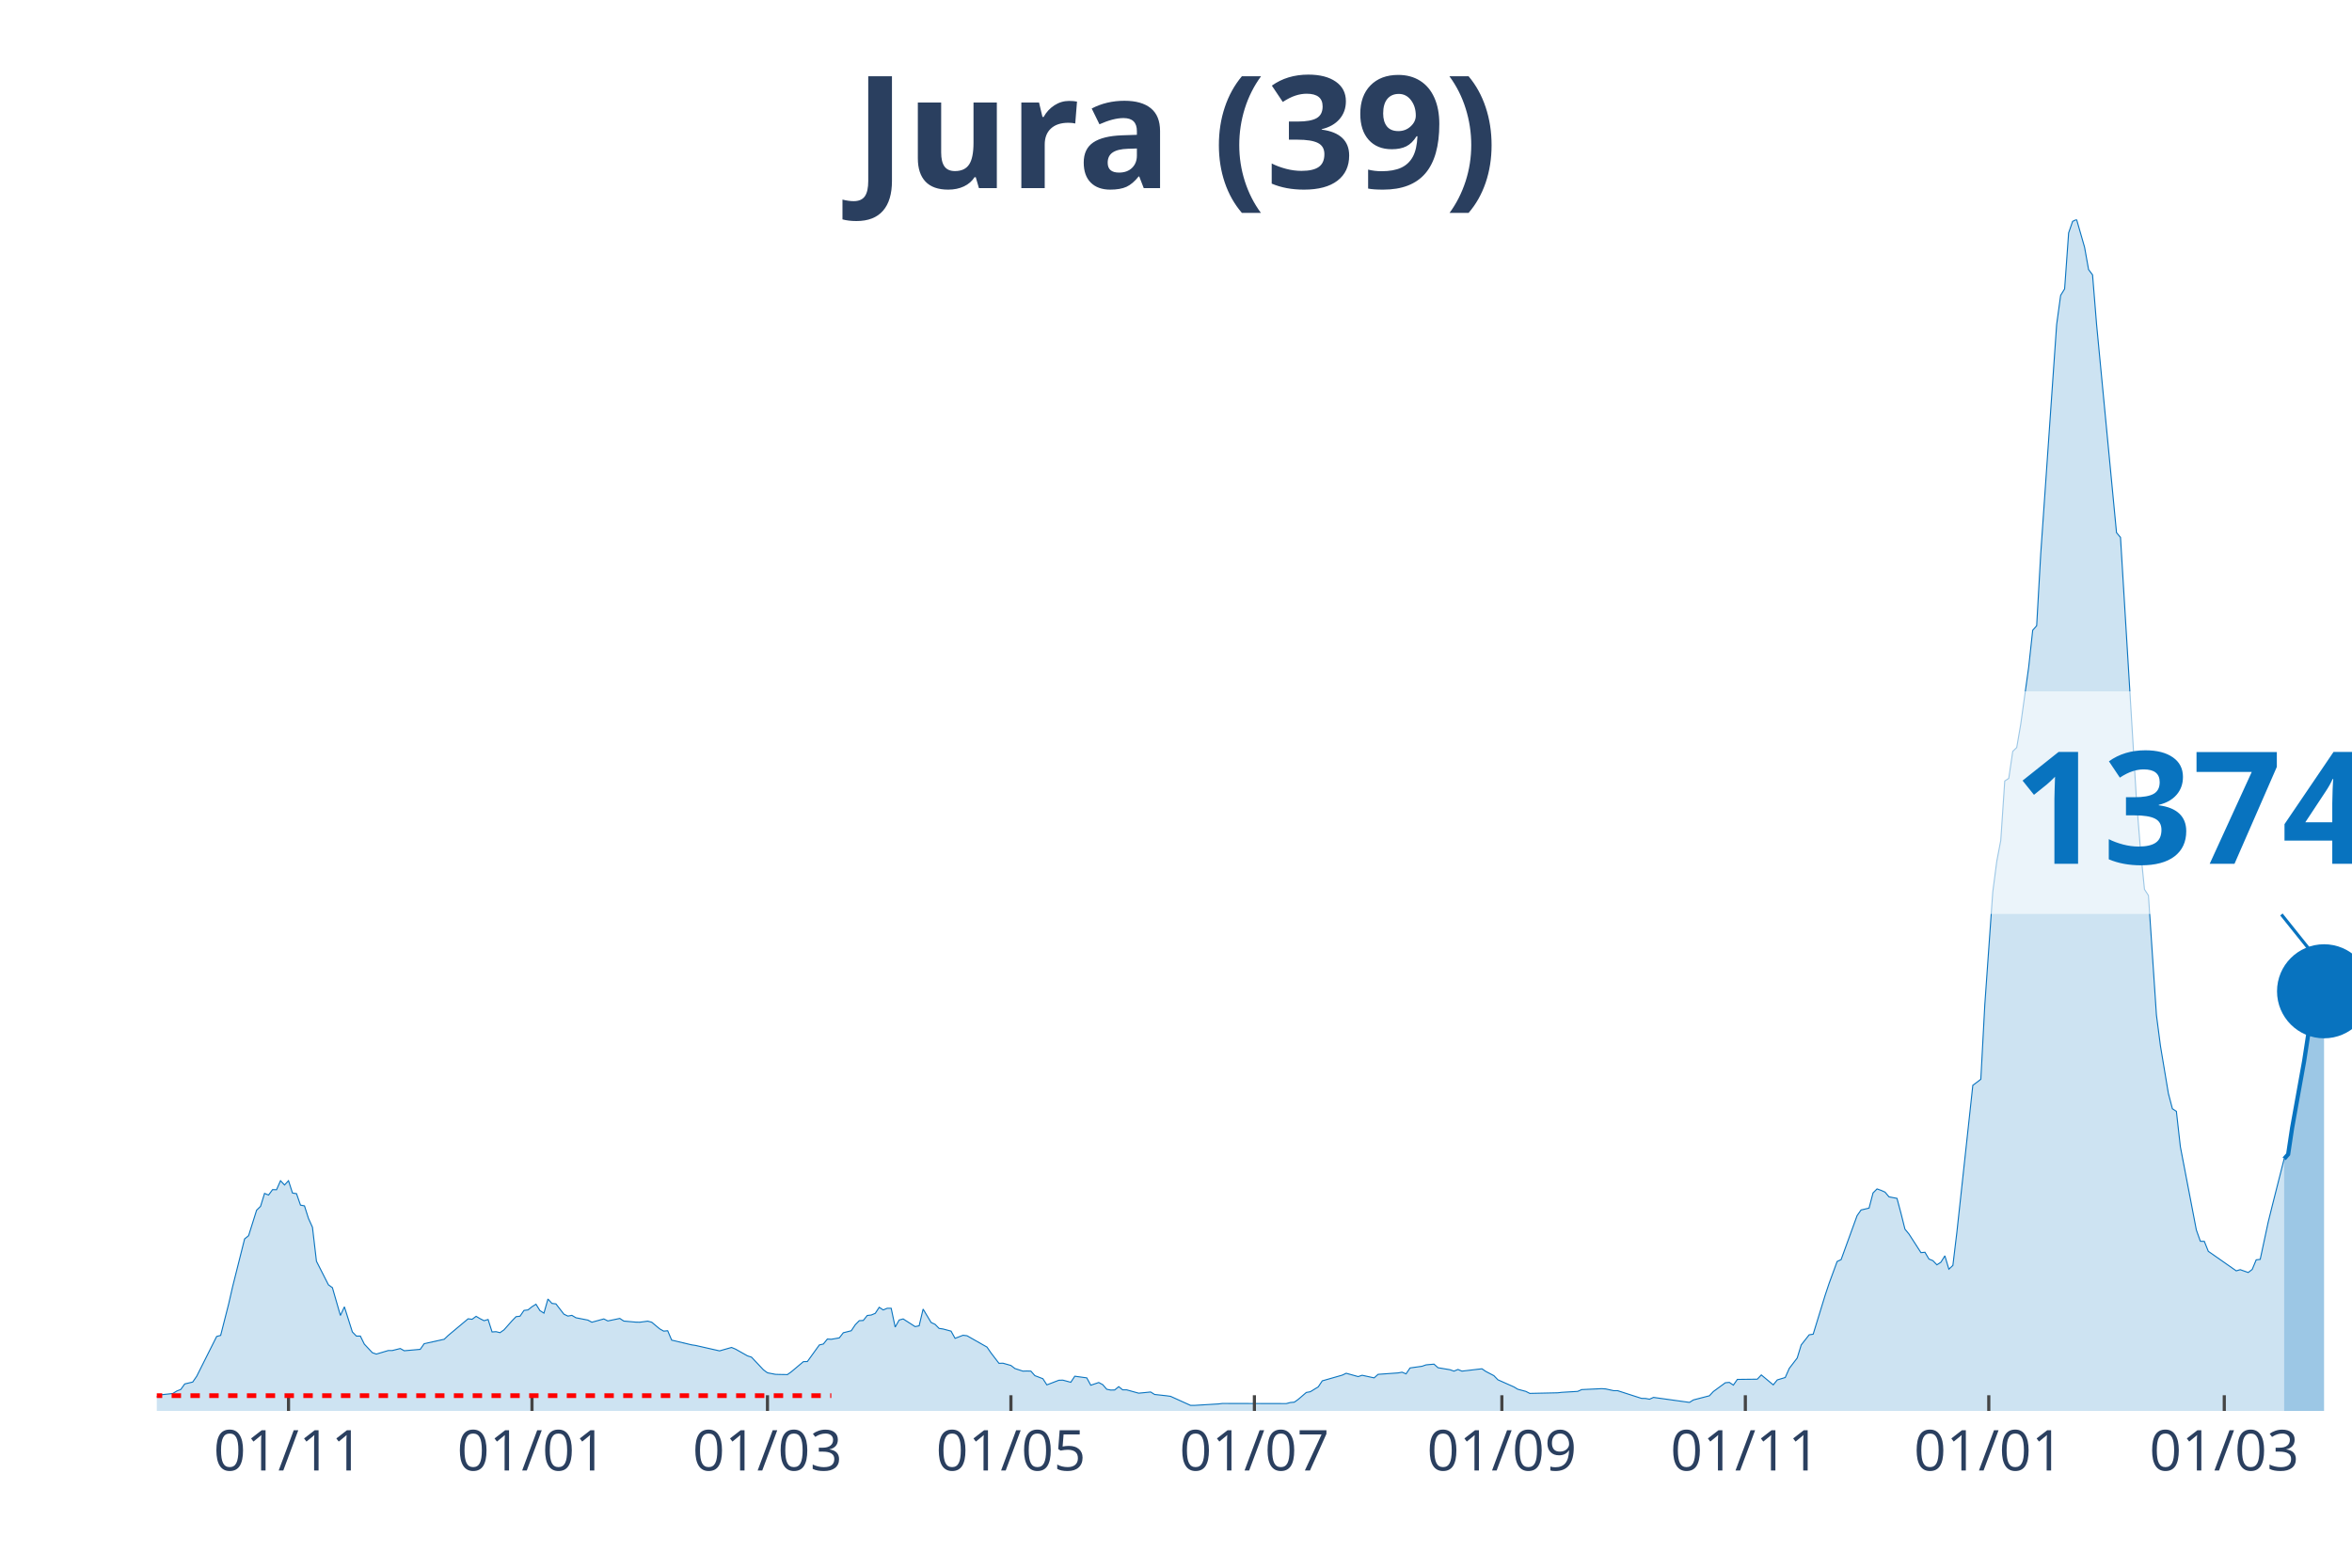
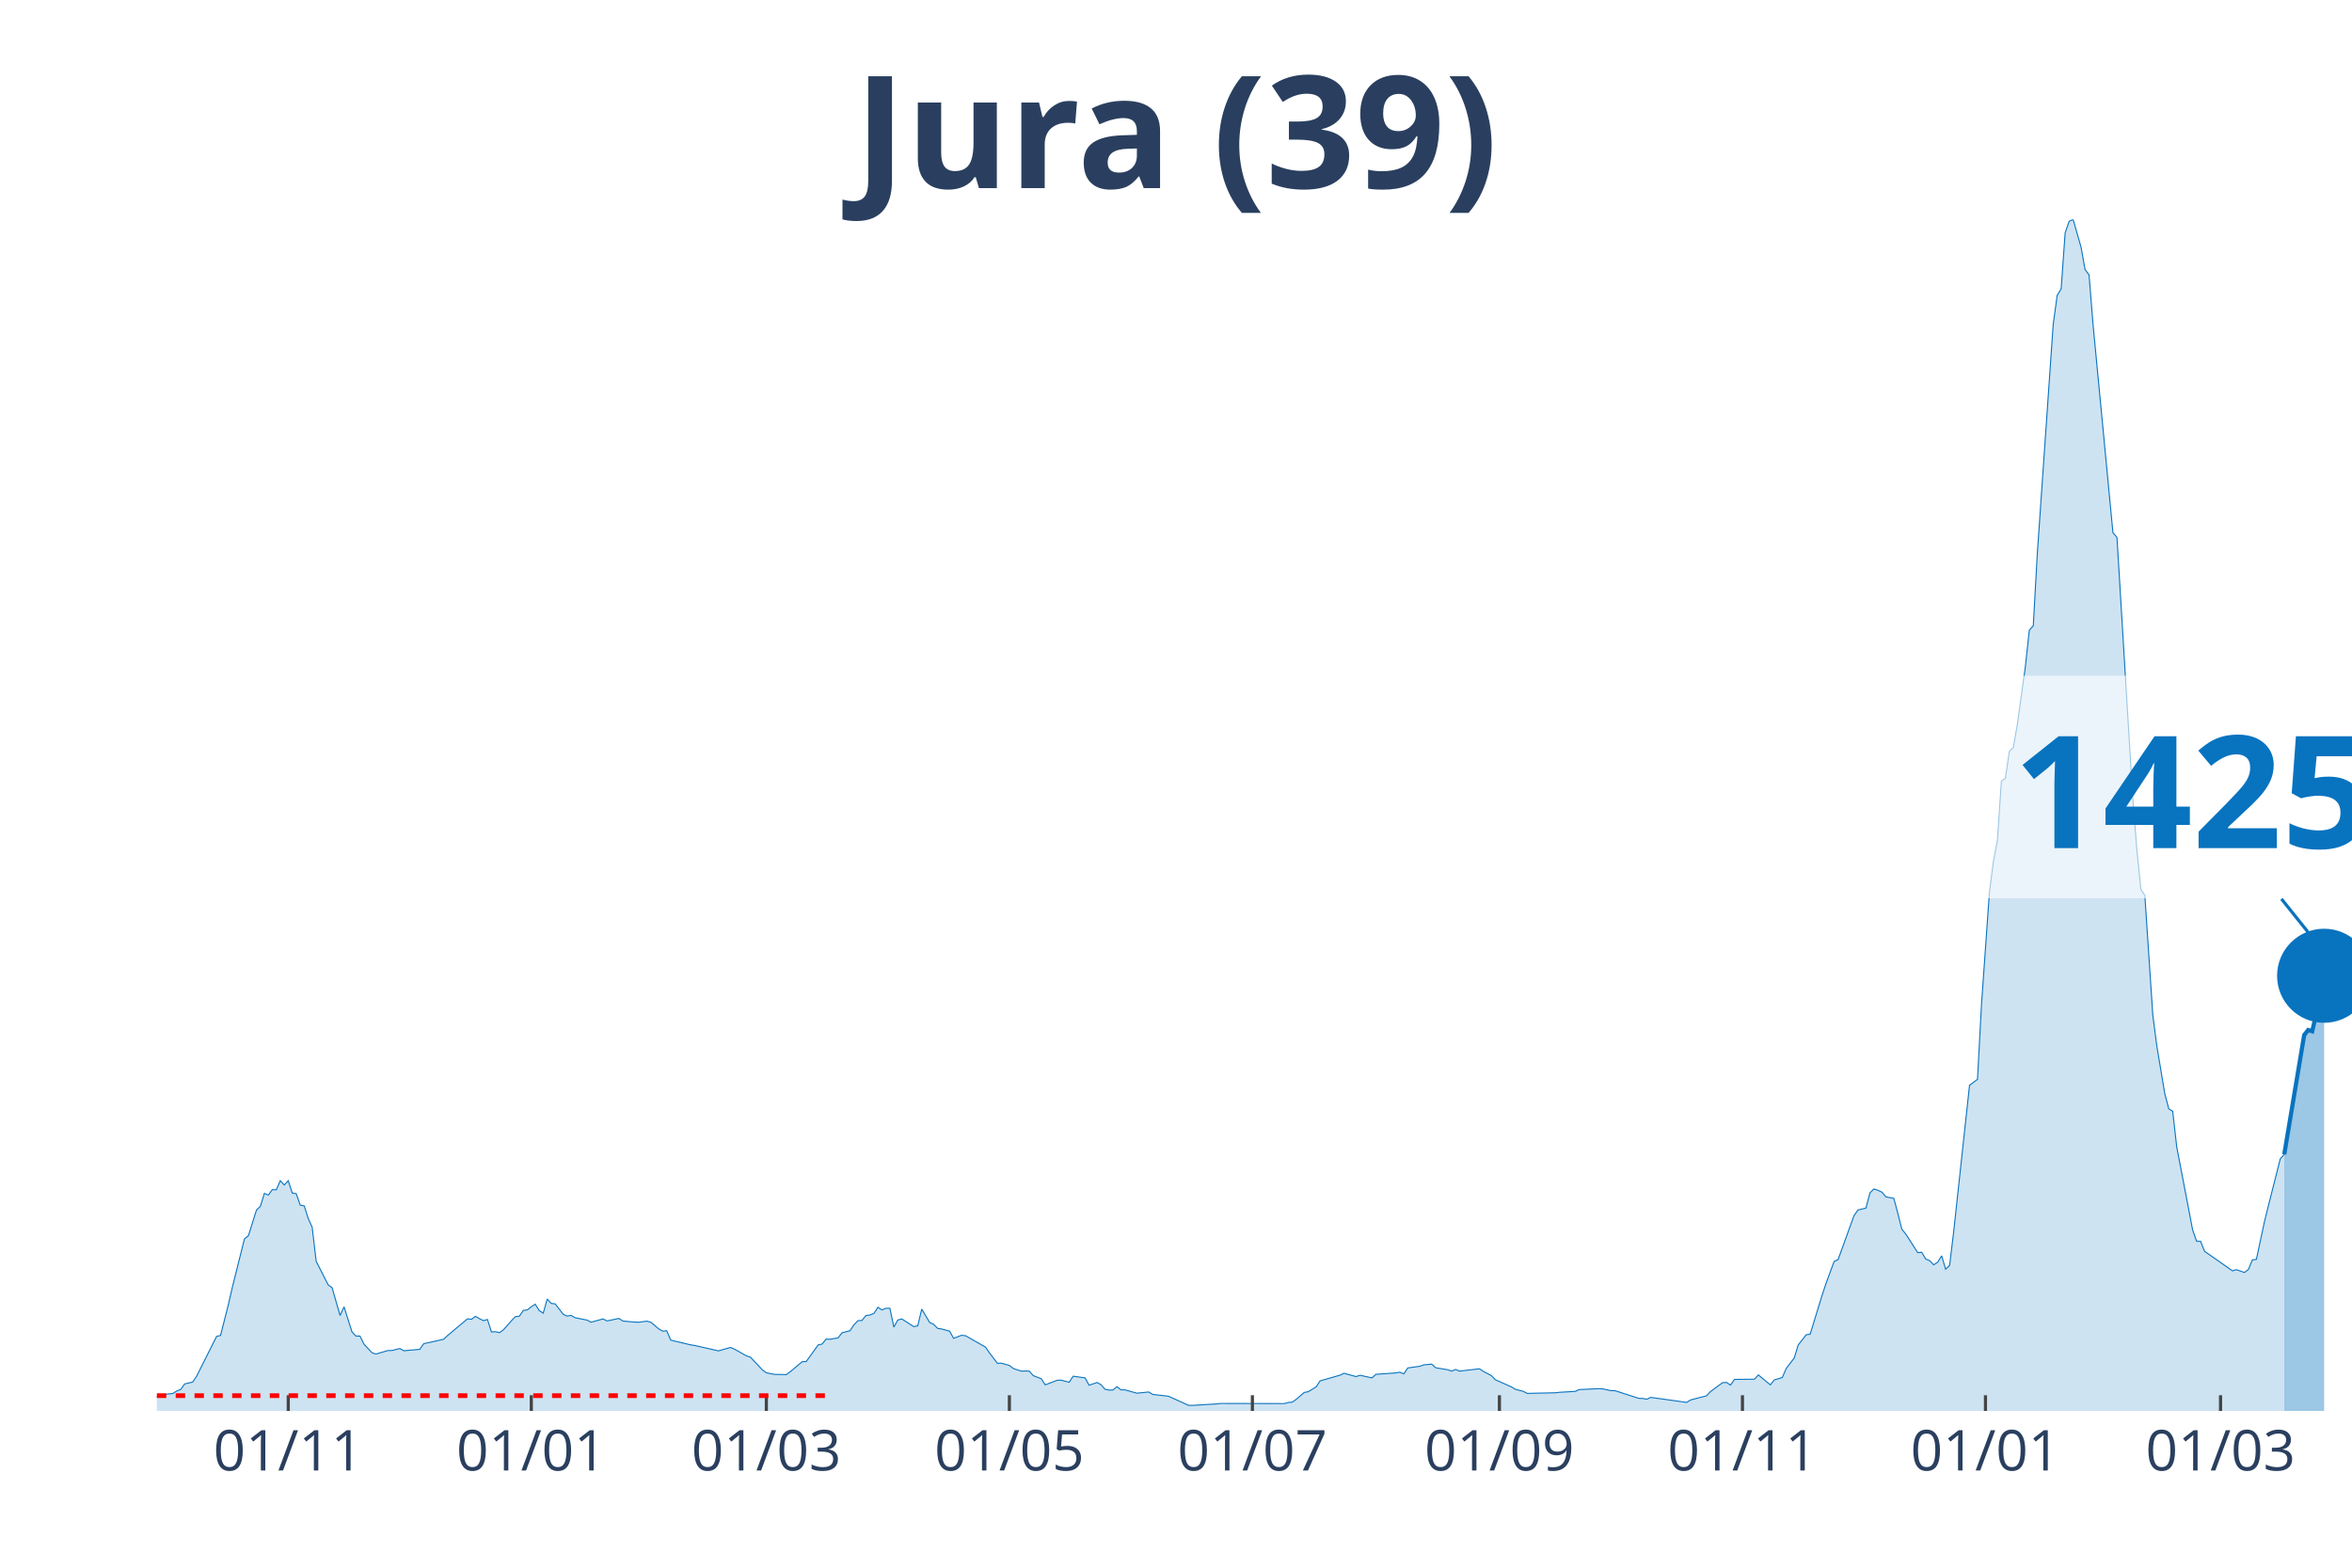
<svg xmlns="http://www.w3.org/2000/svg" class="main-svg" width="1125" height="750" style="" viewBox="0 0 750 500">
  <rect x="0" y="0" width="750" height="500" style="fill: rgb(0, 0, 0); fill-opacity: 0;" />
-   <defs id="defs-f54ae8">
+   <defs id="defs-586da6">
    <g class="clips">
-       <clipPath id="clipf54ae8xyplot" class="plotclip">
+       <clipPath id="clip586da6xyplot" class="plotclip">
        <rect width="700" height="380" />
      </clipPath>
-       <clipPath class="axesclip" id="clipf54ae8x">
+       <clipPath class="axesclip" id="clip586da6x">
        <rect x="50" y="0" width="700" height="500" />
      </clipPath>
-       <clipPath class="axesclip" id="clipf54ae8y">
+       <clipPath class="axesclip" id="clip586da6y">
        <rect x="0" y="70" width="750" height="380" />
      </clipPath>
-       <clipPath class="axesclip" id="clipf54ae8xy">
+       <clipPath class="axesclip" id="clip586da6xy">
        <rect x="50" y="70" width="700" height="380" />
      </clipPath>
    </g>
    <g class="gradients" />
  </defs>
  <g class="bglayer">
    <rect class="bg" x="50" y="70" width="700" height="380" style="fill: rgb(0, 0, 0); fill-opacity: 0; stroke-width: 0;" />
  </g>
  <g class="layer-below">
    <g class="imagelayer" />
    <g class="shapelayer" />
  </g>
  <g class="cartesianlayer">
    <g class="subplot xy">
      <g class="layer-subplot">
        <g class="shapelayer" />
        <g class="imagelayer" />
      </g>
      <g class="gridlayer">
        <g class="x">
-           <path class="xgrid crisp" transform="translate(92,0)" d="M0,70v380" style="stroke: rgb(255, 255, 255); stroke-opacity: 1; stroke-width: 1px;" />
-           <path class="xgrid crisp" transform="translate(169.64,0)" d="M0,70v380" style="stroke: rgb(255, 255, 255); stroke-opacity: 1; stroke-width: 1px;" />
-           <path class="xgrid crisp" transform="translate(244.73,0)" d="M0,70v380" style="stroke: rgb(255, 255, 255); stroke-opacity: 1; stroke-width: 1px;" />
-           <path class="xgrid crisp" transform="translate(322.36,0)" d="M0,70v380" style="stroke: rgb(255, 255, 255); stroke-opacity: 1; stroke-width: 1px;" />
-           <path class="xgrid crisp" transform="translate(400,0)" d="M0,70v380" style="stroke: rgb(255, 255, 255); stroke-opacity: 1; stroke-width: 1px;" />
-           <path class="xgrid crisp" transform="translate(478.91,0)" d="M0,70v380" style="stroke: rgb(255, 255, 255); stroke-opacity: 1; stroke-width: 1px;" />
-           <path class="xgrid crisp" transform="translate(556.55,0)" d="M0,70v380" style="stroke: rgb(255, 255, 255); stroke-opacity: 1; stroke-width: 1px;" />
-           <path class="xgrid crisp" transform="translate(634.18,0)" d="M0,70v380" style="stroke: rgb(255, 255, 255); stroke-opacity: 1; stroke-width: 1px;" />
-           <path class="xgrid crisp" transform="translate(709.27,0)" d="M0,70v380" style="stroke: rgb(255, 255, 255); stroke-opacity: 1; stroke-width: 1px;" />
+           <path class="xgrid crisp" transform="translate(91.92,0)" d="M0,70v380" style="stroke: rgb(255, 255, 255); stroke-opacity: 1; stroke-width: 1px;" />
+           <path class="xgrid crisp" transform="translate(169.42,0)" d="M0,70v380" style="stroke: rgb(255, 255, 255); stroke-opacity: 1; stroke-width: 1px;" />
+           <path class="xgrid crisp" transform="translate(244.37,0)" d="M0,70v380" style="stroke: rgb(255, 255, 255); stroke-opacity: 1; stroke-width: 1px;" />
+           <path class="xgrid crisp" transform="translate(321.87,0)" d="M0,70v380" style="stroke: rgb(255, 255, 255); stroke-opacity: 1; stroke-width: 1px;" />
+           <path class="xgrid crisp" transform="translate(399.36,0)" d="M0,70v380" style="stroke: rgb(255, 255, 255); stroke-opacity: 1; stroke-width: 1px;" />
+           <path class="xgrid crisp" transform="translate(478.13,0)" d="M0,70v380" style="stroke: rgb(255, 255, 255); stroke-opacity: 1; stroke-width: 1px;" />
+           <path class="xgrid crisp" transform="translate(555.63,0)" d="M0,70v380" style="stroke: rgb(255, 255, 255); stroke-opacity: 1; stroke-width: 1px;" />
+           <path class="xgrid crisp" transform="translate(633.12,0)" d="M0,70v380" style="stroke: rgb(255, 255, 255); stroke-opacity: 1; stroke-width: 1px;" />
+           <path class="xgrid crisp" transform="translate(708.08,0)" d="M0,70v380" style="stroke: rgb(255, 255, 255); stroke-opacity: 1; stroke-width: 1px;" />
        </g>
        <g class="y" />
      </g>
      <g class="zerolinelayer" />
      <path class="xlines-below" />
      <path class="ylines-below" />
      <g class="overlines-below" />
      <g class="xaxislayer-below" />
      <g class="yaxislayer-below" />
      <g class="overaxes-below" />
-       <g class="plot" transform="translate(50, 70)" clip-path="url('#clipf54ae8xyplot')">
+       <g class="plot" transform="translate(50, 70)" clip-path="url('#clip586da6xyplot')">
        <g class="scatterlayer mlayer">
-           <g class="trace scatter tracea9e99e" style="stroke-miterlimit: 2;">
+           <g class="trace scatter trace5c81d2" style="stroke-miterlimit: 2;">
            <g class="fills">
              <g>
-                 <path class="js-fill" d="M678.36,380L-173.09,380L-173.09,379.7L-140,379.85L-138.73,379.89L-105.64,379.58L-104.36,379.62L-82.73,379.36L-81.45,379.51L-72.55,379.77L-71.27,379.55L-16.55,376.9L-15.27,377.09L-6.36,375.2L-5.09,375.35L0,375.47L1.27,374.86L5.09,374.45L6.36,373.66L7.64,373.16L8.91,371.39L11.45,370.79L12.73,368.93L19.09,356.25L20.36,355.91L22.91,345.9L24.18,340.35L28,325.13L29.27,324.11L31.82,315.99L33.09,314.74L34.36,310.62L35.64,311.15L36.91,309.42L38.18,309.45L39.45,306.58L40.73,307.94L42,306.58L43.27,310.51L44.55,310.7L45.82,314.36L47.09,314.59L48.36,318.59L49.64,321.43L50.91,332.26L54.73,339.78L56,340.69L58.55,349.56L59.82,346.8L62.36,354.81L63.64,356.13L64.91,356.13L66.18,358.7L68.73,361.42L70,361.87L73.82,360.74L75.09,360.74L77.64,360.1L78.91,360.81L84,360.36L85.27,358.55L91.64,357.15L92.91,355.94L99.27,350.62L100.55,350.77L101.82,349.83L103.09,350.58L104.36,351.22L105.64,350.84L106.91,354.81L108.18,354.73L109.45,355.04L110.73,354.13L113.27,351.26L114.55,349.94L115.82,349.79L117.09,347.94L118.36,347.79L119.64,346.77L120.91,345.97L122.18,348.01L123.45,348.81L124.73,344.31L126,345.71L127.27,345.86L129.82,349.15L131.09,349.75L132.36,349.52L133.64,350.28L137.45,351.03L138.73,351.71L142.55,350.66L143.82,351.3L147.64,350.5L148.91,351.34L152.73,351.68L154,351.71L156.55,351.37L157.82,351.71L160.36,353.83L161.64,354.55L162.91,354.43L164.18,357.42L170.55,358.93L171.82,359.12L179.45,360.85L180.73,360.48L183.27,359.76L184.55,360.29L188.36,362.44L189.64,362.85L193.45,366.9L194.73,367.84L197.27,368.33L198.55,368.37L201.09,368.41L202.36,367.5L206.18,364.29L207.45,364.25L211.27,358.96L212.55,358.66L213.82,357.08L215.09,357.15L217.64,356.7L218.91,355.07L221.45,354.43L222.73,352.51L224,351.22L225.27,351.15L226.55,349.56L227.82,349.41L229.09,348.88L230.36,346.95L231.64,347.79L232.91,347.26L234.18,347.26L235.45,353.26L236.73,351L238,350.66L241.82,353.11L243.09,352.85L244.36,347.52L245.64,349.67L246.91,351.79L248.18,352.39L249.45,353.68L250.73,353.87L253.27,354.55L254.55,356.85L257.09,355.87L258.36,356.02L264.73,359.64L266,361.49L268.55,364.82L269.82,364.78L272.36,365.5L273.64,366.48L276.18,367.31L277.45,367.27L278.73,367.31L280,368.75L282.55,369.73L283.82,371.69L287.64,370.22L288.91,370.18L291.45,370.86L292.73,368.93L296.55,369.46L297.82,371.8L300.36,370.94L301.64,371.62L302.91,373.09L304.18,373.35L305.45,373.32L306.73,372.26L308,373.28L309.27,373.28L313.09,374.34L314.36,374.22L316.91,373.96L318.18,374.75L322,375.17L323.27,375.35L329.64,378.23L330.91,378.23L338.55,377.77L339.82,377.62L360.18,377.66L361.45,377.32L362.73,377.21L364,376.3L366.55,374.11L367.82,373.88L370.36,372.33L371.64,370.41L378,368.59L379.27,367.99L383.09,369.05L384.36,368.63L388.18,369.46L389.45,368.33L395.82,367.88L397.09,367.65L398.36,368.18L399.64,366.29L403.45,365.76L404.73,365.31L407.27,365.08L408.55,366.22L412.36,366.86L413.64,367.31L414.91,366.78L416.18,367.31L422.55,366.56L423.82,367.42L426.36,368.75L427.64,370.07L432.73,372.33L434,373.09L436.55,373.77L437.82,374.41L446.73,374.22L448,374.07L453.09,373.77L454.36,373.2L460.73,372.9L462,372.98L464.55,373.54L465.82,373.54L473.45,376L474.73,376.03L476,376.26L477.27,375.69L488.73,377.28L490,376.49L495.09,375.17L496.36,373.81L500.18,371.01L501.45,370.9L502.73,371.77L504,369.95L510.36,369.88L511.64,368.52L515.45,371.69L516.73,370.11L519.27,369.35L520.55,366.44L523.09,363.12L524.36,358.96L526.91,355.72L528.18,355.53L532,343.1L533.27,339.29L535.82,332.34L537.09,331.74L542.18,317.72L543.45,315.91L546,315.31L547.27,310.47L548.55,309.19L549.82,309.64L551.09,310.21L552.36,311.72L554.91,312.21L556.18,316.97L557.45,322.03L558.73,323.58L562.55,329.51L563.82,329.39L565.09,331.55L566.36,332.08L567.64,333.4L568.91,332.57L570.18,330.53L571.45,334.79L572.73,333.59L574,323.05L579.09,276.14L580.36,275.2L581.64,274.22L582.91,250.46L585.45,214.47L586.73,204.69L588,198.04L589.27,179.09L590.55,178.25L591.82,169.64L593.09,168.4L594.36,161.03L596.91,142.72L598.18,131.01L599.45,129.57L600.73,106.8L605.82,33.5L607.09,24.21L608.36,22.13L609.64,4.27L610.91,0.6L612.18,0L614.73,8.87L616,15.97L617.27,17.67L618.55,33.46L624.91,99.89L626.18,101.4L631.27,185.13L632.55,200.95L633.82,213.64L635.09,215.61L637.64,253.75L638.91,263.53L641.45,278.75L642.73,283.62L644,284.45L645.27,295.74L650.36,322.26L651.64,325.88L652.91,325.92L654.18,329.09L663.09,335.32L664.36,334.95L666.91,335.85L668.18,334.87L669.45,331.81L670.73,331.66L673.27,319.8L674.55,314.63L678.36,299.6" style="fill: rgb(8, 115, 191); fill-opacity: 0.2; stroke-width: 0;" />
+                 <path class="js-fill" d="M678.4,380L-172.78,380L-172.78,379.7L-139.75,379.85L-138.48,379.89L-105.44,379.58L-104.17,379.62L-82.58,379.36L-81.31,379.51L-72.41,379.77L-71.14,379.55L-16.52,376.9L-15.25,377.09L-6.35,375.2L-5.08,375.35L0,375.47L1.27,374.86L5.08,374.45L6.35,373.66L7.62,373.16L8.89,371.39L11.43,370.79L12.7,368.93L19.06,356.25L20.33,355.91L22.87,345.9L24.14,340.35L27.95,325.13L29.22,324.11L31.76,315.99L33.03,314.74L34.3,310.62L35.57,311.15L36.84,309.42L38.11,309.45L39.38,306.58L40.65,307.94L41.92,306.58L43.19,310.51L44.46,310.7L45.74,314.36L47.01,314.59L48.28,318.59L49.55,321.43L50.82,332.26L54.63,339.78L55.9,340.69L58.44,349.56L59.71,346.8L62.25,354.81L63.52,356.13L64.79,356.13L66.06,358.7L68.6,361.42L69.87,361.87L73.68,360.74L74.95,360.74L77.5,360.1L78.77,360.81L83.85,360.36L85.12,358.55L91.47,357.15L92.74,355.94L99.09,350.62L100.36,350.77L101.63,349.83L102.9,350.58L104.17,351.22L105.44,350.84L106.72,354.81L107.99,354.73L109.26,355.04L110.53,354.13L113.07,351.26L114.34,349.94L115.61,349.79L116.88,347.94L118.15,347.79L119.42,346.77L120.69,345.97L121.96,348.01L123.23,348.81L124.5,344.31L125.77,345.71L127.04,345.86L129.58,349.15L130.85,349.75L132.12,349.52L133.39,350.28L137.21,351.03L138.48,351.71L142.29,350.66L143.56,351.3L147.37,350.5L148.64,351.34L152.45,351.68L153.72,351.71L156.26,351.37L157.53,351.71L160.07,353.83L161.34,354.55L162.61,354.43L163.88,357.42L170.24,358.93L171.51,359.12L179.13,360.85L180.4,360.48L182.94,359.76L184.21,360.29L188.02,362.44L189.29,362.85L193.1,366.9L194.37,367.84L196.91,368.33L198.19,368.37L200.73,368.41L202,367.5L205.81,364.29L207.08,364.25L210.89,358.96L212.16,358.66L213.43,357.08L214.7,357.15L217.24,356.7L218.51,355.07L221.05,354.43L222.32,352.51L223.59,351.22L224.86,351.15L226.13,349.56L227.4,349.41L228.68,348.88L229.95,346.95L231.22,347.79L232.49,347.26L233.76,347.26L235.03,353.26L236.3,351L237.57,350.66L241.38,353.11L242.65,352.85L243.92,347.52L245.19,349.67L246.46,351.79L247.73,352.39L249,353.68L250.27,353.87L252.81,354.55L254.08,356.85L256.62,355.87L257.89,356.02L264.25,359.64L265.52,361.49L268.06,364.82L269.33,364.78L271.87,365.5L273.14,366.48L275.68,367.31L276.95,367.27L278.22,367.31L279.49,368.75L282.03,369.73L283.3,371.69L287.11,370.22L288.38,370.18L290.93,370.86L292.2,368.93L296.01,369.46L297.28,371.8L299.82,370.94L301.09,371.62L302.36,373.09L303.63,373.35L304.9,373.32L306.17,372.26L307.44,373.28L308.71,373.28L312.52,374.34L313.79,374.22L316.33,373.96L317.6,374.75L321.42,375.17L322.69,375.35L329.04,378.23L330.31,378.23L337.93,377.77L339.2,377.62L359.53,377.66L360.8,377.32L362.07,377.21L363.34,376.3L365.88,374.11L367.15,373.88L369.69,372.33L370.96,370.41L377.31,368.59L378.58,367.99L382.4,369.05L383.67,368.63L387.48,369.46L388.75,368.33L395.1,367.88L396.37,367.65L397.64,368.18L398.91,366.29L402.72,365.76L403.99,365.31L406.53,365.08L407.8,366.22L411.62,366.86L412.89,367.31L414.16,366.78L415.43,367.31L421.78,366.56L423.05,367.42L425.59,368.75L426.86,370.07L431.94,372.33L433.21,373.09L435.75,373.77L437.02,374.41L445.92,374.22L447.19,374.07L452.27,373.77L453.54,373.2L459.89,372.9L461.16,372.98L463.7,373.54L464.97,373.54L472.6,376L473.87,376.03L475.14,376.26L476.41,375.69L487.84,377.28L489.11,376.49L494.19,375.17L495.46,373.81L499.27,371.01L500.54,370.9L501.81,371.77L503.09,369.95L509.44,369.88L510.71,368.52L514.52,371.69L515.79,370.11L518.33,369.35L519.6,366.44L522.14,363.12L523.41,358.96L525.95,355.72L527.22,355.53L531.03,343.1L532.3,339.29L534.85,332.34L536.12,331.74L541.2,317.72L542.47,315.91L545.01,315.31L546.28,310.47L547.55,309.19L548.82,309.64L550.09,310.21L551.36,311.72L553.9,312.21L555.17,316.97L556.44,322.03L557.71,323.58L561.52,329.51L562.79,329.39L564.07,331.55L565.34,332.08L566.61,333.4L567.88,332.57L569.15,330.53L570.42,334.79L571.69,333.59L572.96,323.05L578.04,276.14L579.31,275.2L580.58,274.22L581.85,250.46L584.39,214.47L585.66,204.69L586.93,198.04L588.2,179.09L589.47,178.25L590.74,169.64L592.01,168.4L593.28,161.03L595.83,142.72L597.1,131.01L598.37,129.57L599.64,106.8L604.72,33.5L605.99,24.21L607.26,22.13L608.53,4.27L609.8,0.6L611.07,0L613.61,8.87L614.88,15.97L616.15,17.67L617.42,33.46L623.77,99.89L625.05,101.4L630.13,185.13L631.4,200.95L632.67,213.64L633.94,215.61L636.48,253.75L637.75,263.53L640.29,278.75L641.56,283.62L642.83,284.45L644.1,295.74L649.18,322.26L650.45,325.88L651.72,325.92L652.99,329.09L661.89,335.32L663.16,334.95L665.7,335.85L666.97,334.87L668.24,331.81L669.51,331.66L672.05,319.8L673.32,314.63L677.13,299.6L678.4,298.16" style="fill: rgb(8, 115, 191); fill-opacity: 0.2; stroke-width: 0;" />
              </g>
            </g>
            <g class="errorbars" />
            <g class="lines">
-               <path class="js-line" d="M-173.09,379.7L-140,379.85L-138.73,379.89L-105.64,379.58L-104.36,379.62L-82.73,379.36L-81.45,379.51L-72.55,379.77L-71.27,379.55L-16.55,376.9L-15.27,377.09L-6.36,375.2L-5.09,375.35L0,375.47L1.27,374.86L5.09,374.45L6.36,373.66L7.64,373.16L8.91,371.39L11.45,370.79L12.73,368.93L19.09,356.25L20.36,355.91L22.91,345.9L24.18,340.35L28,325.13L29.27,324.11L31.82,315.99L33.09,314.74L34.36,310.62L35.64,311.15L36.91,309.42L38.18,309.45L39.45,306.58L40.73,307.94L42,306.58L43.27,310.51L44.55,310.7L45.82,314.36L47.09,314.59L48.36,318.59L49.64,321.43L50.91,332.26L54.73,339.78L56,340.69L58.55,349.56L59.82,346.8L62.36,354.81L63.64,356.13L64.91,356.13L66.18,358.7L68.73,361.42L70,361.87L73.82,360.74L75.09,360.74L77.64,360.1L78.91,360.81L84,360.36L85.27,358.55L91.64,357.15L92.91,355.94L99.27,350.62L100.55,350.77L101.82,349.83L103.09,350.58L104.36,351.22L105.64,350.84L106.91,354.81L108.18,354.73L109.45,355.04L110.73,354.13L113.27,351.26L114.55,349.94L115.82,349.79L117.09,347.94L118.36,347.79L119.64,346.77L120.91,345.97L122.18,348.01L123.45,348.81L124.73,344.31L126,345.71L127.27,345.86L129.82,349.15L131.09,349.75L132.36,349.52L133.64,350.28L137.45,351.03L138.73,351.71L142.55,350.66L143.82,351.3L147.64,350.5L148.91,351.34L152.73,351.68L154,351.71L156.55,351.37L157.82,351.71L160.36,353.83L161.64,354.55L162.91,354.43L164.18,357.42L170.55,358.93L171.82,359.12L179.45,360.85L180.73,360.48L183.27,359.76L184.55,360.29L188.36,362.44L189.64,362.85L193.45,366.9L194.73,367.84L197.27,368.33L198.55,368.37L201.09,368.41L202.36,367.5L206.18,364.29L207.45,364.25L211.27,358.96L212.55,358.66L213.82,357.08L215.09,357.15L217.64,356.7L218.91,355.07L221.45,354.43L222.73,352.51L224,351.22L225.27,351.15L226.55,349.56L227.82,349.41L229.09,348.88L230.36,346.95L231.64,347.79L232.91,347.26L234.18,347.26L235.45,353.26L236.73,351L238,350.66L241.82,353.11L243.09,352.85L244.36,347.52L245.64,349.67L246.91,351.79L248.18,352.39L249.45,353.68L250.73,353.87L253.27,354.55L254.55,356.85L257.09,355.87L258.36,356.02L264.73,359.64L266,361.49L268.55,364.82L269.82,364.78L272.36,365.5L273.64,366.48L276.18,367.31L277.45,367.27L278.73,367.31L280,368.75L282.55,369.73L283.82,371.69L287.64,370.22L288.91,370.18L291.45,370.86L292.73,368.93L296.55,369.46L297.82,371.8L300.36,370.94L301.64,371.62L302.91,373.09L304.18,373.35L305.45,373.32L306.73,372.26L308,373.28L309.27,373.28L313.09,374.34L314.36,374.22L316.91,373.96L318.18,374.75L322,375.17L323.27,375.35L329.64,378.23L330.91,378.23L338.55,377.77L339.82,377.62L360.18,377.66L361.45,377.32L362.73,377.21L364,376.3L366.55,374.11L367.82,373.88L370.36,372.33L371.64,370.41L378,368.59L379.27,367.99L383.09,369.05L384.36,368.63L388.18,369.46L389.45,368.33L395.82,367.88L397.09,367.65L398.36,368.18L399.64,366.29L403.45,365.76L404.73,365.31L407.27,365.08L408.55,366.22L412.36,366.86L413.64,367.31L414.91,366.78L416.18,367.31L422.55,366.56L423.82,367.42L426.36,368.75L427.64,370.07L432.73,372.33L434,373.09L436.55,373.77L437.82,374.41L446.73,374.22L448,374.07L453.09,373.77L454.36,373.2L460.73,372.9L462,372.98L464.55,373.54L465.82,373.54L473.45,376L474.73,376.03L476,376.26L477.27,375.69L488.73,377.28L490,376.49L495.09,375.17L496.36,373.81L500.18,371.01L501.45,370.9L502.73,371.77L504,369.95L510.36,369.88L511.64,368.52L515.45,371.69L516.73,370.11L519.27,369.35L520.55,366.44L523.09,363.12L524.36,358.96L526.91,355.72L528.18,355.53L532,343.1L533.27,339.29L535.82,332.34L537.09,331.74L542.18,317.72L543.45,315.91L546,315.31L547.27,310.47L548.55,309.19L549.82,309.64L551.09,310.21L552.36,311.72L554.91,312.21L556.18,316.97L557.45,322.03L558.73,323.58L562.55,329.51L563.82,329.39L565.09,331.55L566.36,332.08L567.64,333.4L568.91,332.57L570.18,330.53L571.45,334.79L572.73,333.59L574,323.05L579.09,276.14L580.36,275.2L581.64,274.22L582.91,250.46L585.45,214.47L586.73,204.69L588,198.04L589.27,179.09L590.55,178.25L591.82,169.64L593.09,168.4L594.36,161.03L596.91,142.72L598.18,131.01L599.45,129.57L600.73,106.8L605.82,33.5L607.09,24.21L608.36,22.13L609.64,4.27L610.91,0.6L612.18,0L614.73,8.87L616,15.97L617.27,17.67L618.55,33.46L624.91,99.89L626.18,101.4L631.27,185.13L632.55,200.95L633.82,213.64L635.09,215.61L637.64,253.75L638.91,263.53L641.45,278.75L642.73,283.62L644,284.45L645.27,295.74L650.36,322.26L651.64,325.88L652.91,325.92L654.18,329.09L663.09,335.32L664.36,334.95L666.91,335.85L668.18,334.87L669.45,331.81L670.73,331.66L673.27,319.8L674.55,314.63L678.36,299.6" style="vector-effect: non-scaling-stroke; fill: none; stroke: rgb(8, 115, 191); stroke-opacity: 1; stroke-width: 0.5px; opacity: 1;" />
+               <path class="js-line" d="M-172.78,379.7L-139.75,379.85L-138.48,379.89L-105.44,379.58L-104.17,379.62L-82.58,379.36L-81.31,379.51L-72.41,379.77L-71.14,379.55L-16.52,376.9L-15.25,377.09L-6.35,375.2L-5.08,375.35L0,375.47L1.27,374.86L5.08,374.45L6.35,373.66L7.62,373.16L8.89,371.39L11.43,370.79L12.7,368.93L19.06,356.25L20.33,355.91L22.87,345.9L24.14,340.35L27.95,325.13L29.22,324.11L31.76,315.99L33.03,314.74L34.3,310.62L35.57,311.15L36.84,309.42L38.11,309.45L39.38,306.58L40.65,307.94L41.92,306.58L43.19,310.51L44.46,310.7L45.74,314.36L47.01,314.59L48.28,318.59L49.55,321.43L50.82,332.26L54.63,339.78L55.9,340.69L58.44,349.56L59.71,346.8L62.25,354.81L63.52,356.13L64.79,356.13L66.06,358.7L68.6,361.42L69.87,361.87L73.68,360.74L74.95,360.74L77.5,360.1L78.77,360.81L83.85,360.36L85.12,358.55L91.47,357.15L92.74,355.94L99.09,350.62L100.36,350.77L101.63,349.83L102.9,350.58L104.17,351.22L105.44,350.84L106.72,354.81L107.99,354.73L109.26,355.04L110.53,354.13L113.07,351.26L114.34,349.94L115.61,349.79L116.88,347.94L118.15,347.79L119.42,346.77L120.69,345.97L121.96,348.01L123.23,348.81L124.5,344.31L125.77,345.71L127.04,345.86L129.58,349.15L130.85,349.75L132.12,349.52L133.39,350.28L137.21,351.03L138.48,351.71L142.29,350.66L143.56,351.3L147.37,350.5L148.64,351.34L152.45,351.68L153.72,351.71L156.26,351.37L157.53,351.71L160.07,353.83L161.34,354.55L162.61,354.43L163.88,357.42L170.24,358.93L171.51,359.12L179.13,360.85L180.4,360.48L182.94,359.76L184.21,360.29L188.02,362.44L189.29,362.85L193.1,366.9L194.37,367.84L196.91,368.33L198.19,368.37L200.73,368.41L202,367.5L205.81,364.29L207.08,364.25L210.89,358.96L212.16,358.66L213.43,357.08L214.7,357.15L217.24,356.7L218.51,355.07L221.05,354.43L222.32,352.51L223.59,351.22L224.86,351.15L226.13,349.56L227.4,349.41L228.68,348.88L229.95,346.95L231.22,347.79L232.49,347.26L233.76,347.26L235.03,353.26L236.3,351L237.57,350.66L241.38,353.11L242.65,352.85L243.92,347.52L245.19,349.67L246.46,351.79L247.73,352.39L249,353.68L250.27,353.87L252.81,354.55L254.08,356.85L256.62,355.87L257.89,356.02L264.25,359.64L265.52,361.49L268.06,364.82L269.33,364.78L271.87,365.5L273.14,366.48L275.68,367.31L276.95,367.27L278.22,367.31L279.49,368.75L282.03,369.73L283.3,371.69L287.11,370.22L288.38,370.18L290.93,370.86L292.2,368.93L296.01,369.46L297.28,371.8L299.82,370.94L301.09,371.62L302.36,373.09L303.63,373.35L304.9,373.32L306.17,372.26L307.44,373.28L308.71,373.28L312.52,374.34L313.79,374.22L316.33,373.96L317.6,374.75L321.42,375.17L322.69,375.35L329.04,378.23L330.31,378.23L337.93,377.77L339.2,377.62L359.53,377.66L360.8,377.32L362.07,377.21L363.34,376.3L365.88,374.11L367.15,373.88L369.69,372.33L370.96,370.41L377.31,368.59L378.58,367.99L382.4,369.05L383.67,368.63L387.48,369.46L388.75,368.33L395.1,367.88L396.37,367.65L397.64,368.18L398.91,366.29L402.72,365.76L403.99,365.31L406.53,365.08L407.8,366.22L411.62,366.86L412.89,367.31L414.16,366.78L415.43,367.31L421.78,366.56L423.05,367.42L425.59,368.75L426.86,370.07L431.94,372.33L433.21,373.09L435.75,373.77L437.02,374.41L445.92,374.22L447.19,374.07L452.27,373.77L453.54,373.2L459.89,372.9L461.16,372.98L463.7,373.54L464.97,373.54L472.6,376L473.87,376.03L475.14,376.26L476.41,375.69L487.84,377.28L489.11,376.49L494.19,375.17L495.46,373.81L499.27,371.01L500.54,370.9L501.81,371.77L503.09,369.95L509.44,369.88L510.71,368.52L514.52,371.69L515.79,370.11L518.33,369.35L519.6,366.44L522.14,363.12L523.41,358.96L525.95,355.72L527.22,355.53L531.03,343.1L532.3,339.29L534.85,332.34L536.12,331.74L541.2,317.72L542.47,315.91L545.01,315.31L546.28,310.47L547.55,309.19L548.82,309.64L550.09,310.21L551.36,311.72L553.9,312.21L555.17,316.97L556.44,322.03L557.71,323.58L561.52,329.51L562.79,329.39L564.07,331.55L565.34,332.08L566.61,333.4L567.88,332.57L569.15,330.53L570.42,334.79L571.69,333.59L572.96,323.05L578.04,276.14L579.31,275.2L580.58,274.22L581.85,250.46L584.39,214.47L585.66,204.69L586.93,198.04L588.2,179.09L589.47,178.25L590.74,169.64L592.01,168.4L593.28,161.03L595.83,142.72L597.1,131.01L598.37,129.57L599.64,106.8L604.72,33.5L605.99,24.21L607.26,22.13L608.53,4.27L609.8,0.6L611.07,0L613.61,8.87L614.88,15.97L616.15,17.67L617.42,33.46L623.77,99.89L625.05,101.4L630.13,185.13L631.4,200.95L632.67,213.64L633.94,215.61L636.48,253.75L637.75,263.53L640.29,278.75L641.56,283.62L642.83,284.45L644.1,295.74L649.18,322.26L650.45,325.88L651.72,325.92L652.99,329.09L661.89,335.32L663.16,334.95L665.7,335.85L666.97,334.87L668.24,331.81L669.51,331.66L672.05,319.8L673.32,314.63L677.13,299.6L678.4,298.16" style="vector-effect: non-scaling-stroke; fill: none; stroke: rgb(8, 115, 191); stroke-opacity: 1; stroke-width: 0.5px; opacity: 1;" />
            </g>
            <g class="points" />
            <g class="text" />
          </g>
-           <g class="trace scatter traced6c273" style="stroke-miterlimit: 2;">
+           <g class="trace scatter trace6eeb86" style="stroke-miterlimit: 2;">
            <g class="fills">
              <g>
-                 <path class="js-fill" d="M691.09,380L678.36,380L678.36,299.6L679.64,298.16L680.91,289.7L684.73,268.48L686,260.21L687.27,258.58L688.55,259L691.09,246.16" style="fill: rgb(8, 115, 191); fill-opacity: 0.4; stroke-width: 0;" />
+                 <path class="js-fill" d="M691.11,380L678.4,380L678.4,298.16L684.75,260.13L686.03,258.51L687.3,258.92L688.57,253.52L691.11,241.21" style="fill: rgb(8, 115, 191); fill-opacity: 0.4; stroke-width: 0;" />
              </g>
            </g>
            <g class="errorbars" />
            <g class="lines">
-               <path class="js-line" d="M678.36,299.6L679.64,298.16L680.91,289.7L684.73,268.48L686,260.21L687.27,258.58L688.55,259L691.09,246.16" style="vector-effect: non-scaling-stroke; fill: none; stroke: rgb(8, 115, 191); stroke-opacity: 1; stroke-width: 2px; opacity: 1;" />
+               <path class="js-line" d="M678.4,298.16L684.75,260.13L686.03,258.51L687.3,258.92L688.57,253.52L691.11,241.21" style="vector-effect: non-scaling-stroke; fill: none; stroke: rgb(8, 115, 191); stroke-opacity: 1; stroke-width: 2px; opacity: 1;" />
            </g>
            <g class="points" />
            <g class="text" />
          </g>
-           <g class="trace scatter traced5d14f" style="stroke-miterlimit: 2; opacity: 1;">
+           <g class="trace scatter trace4f51e7" style="stroke-miterlimit: 2; opacity: 1;">
            <g class="fills" />
            <g class="errorbars" />
            <g class="lines" />
            <g class="points">
-               <path class="point" transform="translate(691.09,246.16)" d="M15,0A15,15 0 1,1 0,-15A15,15 0 0,1 15,0Z" style="opacity: 1; stroke-width: 0px; fill: rgb(8, 115, 191); fill-opacity: 1;" />
+               <path class="point" transform="translate(691.11,241.21)" d="M15,0A15,15 0 1,1 0,-15A15,15 0 0,1 15,0Z" style="opacity: 1; stroke-width: 0px; fill: rgb(8, 115, 191); fill-opacity: 1;" />
            </g>
            <g class="text" />
          </g>
        </g>
      </g>
      <g class="overplot" />
      <path class="xlines-above crisp" style="fill: none; stroke-width: 1px; stroke: rgb(0, 0, 0); stroke-opacity: 0;" d="" />
      <path class="ylines-above crisp" style="fill: none;" d="M0,0" />
      <g class="overlines-above" />
      <g class="xaxislayer-above">
-         <path class="xtick ticks crisp" d="M0,450v-5" transform="translate(92,0)" style="stroke: rgb(68, 68, 68); stroke-opacity: 1; stroke-width: 1px;" />
-         <path class="xtick ticks crisp" d="M0,450v-5" transform="translate(169.64,0)" style="stroke: rgb(68, 68, 68); stroke-opacity: 1; stroke-width: 1px;" />
-         <path class="xtick ticks crisp" d="M0,450v-5" transform="translate(244.73,0)" style="stroke: rgb(68, 68, 68); stroke-opacity: 1; stroke-width: 1px;" />
-         <path class="xtick ticks crisp" d="M0,450v-5" transform="translate(322.36,0)" style="stroke: rgb(68, 68, 68); stroke-opacity: 1; stroke-width: 1px;" />
-         <path class="xtick ticks crisp" d="M0,450v-5" transform="translate(400,0)" style="stroke: rgb(68, 68, 68); stroke-opacity: 1; stroke-width: 1px;" />
-         <path class="xtick ticks crisp" d="M0,450v-5" transform="translate(478.91,0)" style="stroke: rgb(68, 68, 68); stroke-opacity: 1; stroke-width: 1px;" />
-         <path class="xtick ticks crisp" d="M0,450v-5" transform="translate(556.55,0)" style="stroke: rgb(68, 68, 68); stroke-opacity: 1; stroke-width: 1px;" />
-         <path class="xtick ticks crisp" d="M0,450v-5" transform="translate(634.18,0)" style="stroke: rgb(68, 68, 68); stroke-opacity: 1; stroke-width: 1px;" />
-         <path class="xtick ticks crisp" d="M0,450v-5" transform="translate(709.27,0)" style="stroke: rgb(68, 68, 68); stroke-opacity: 1; stroke-width: 1px;" />
+         <path class="xtick ticks crisp" d="M0,450v-5" transform="translate(91.92,0)" style="stroke: rgb(68, 68, 68); stroke-opacity: 1; stroke-width: 1px;" />
+         <path class="xtick ticks crisp" d="M0,450v-5" transform="translate(169.42,0)" style="stroke: rgb(68, 68, 68); stroke-opacity: 1; stroke-width: 1px;" />
+         <path class="xtick ticks crisp" d="M0,450v-5" transform="translate(244.37,0)" style="stroke: rgb(68, 68, 68); stroke-opacity: 1; stroke-width: 1px;" />
+         <path class="xtick ticks crisp" d="M0,450v-5" transform="translate(321.87,0)" style="stroke: rgb(68, 68, 68); stroke-opacity: 1; stroke-width: 1px;" />
+         <path class="xtick ticks crisp" d="M0,450v-5" transform="translate(399.36,0)" style="stroke: rgb(68, 68, 68); stroke-opacity: 1; stroke-width: 1px;" />
+         <path class="xtick ticks crisp" d="M0,450v-5" transform="translate(478.13,0)" style="stroke: rgb(68, 68, 68); stroke-opacity: 1; stroke-width: 1px;" />
+         <path class="xtick ticks crisp" d="M0,450v-5" transform="translate(555.63,0)" style="stroke: rgb(68, 68, 68); stroke-opacity: 1; stroke-width: 1px;" />
+         <path class="xtick ticks crisp" d="M0,450v-5" transform="translate(633.12,0)" style="stroke: rgb(68, 68, 68); stroke-opacity: 1; stroke-width: 1px;" />
+         <path class="xtick ticks crisp" d="M0,450v-5" transform="translate(708.08,0)" style="stroke: rgb(68, 68, 68); stroke-opacity: 1; stroke-width: 1px;" />
        <g class="xtick">
-           <text text-anchor="middle" x="0" y="469" transform="translate(92,0)" style="font-family: 'Open Sans', verdana, arial, sans-serif; font-size: 18px; fill: rgb(42, 63, 95); fill-opacity: 1; white-space: pre;">01/11</text>
+           <text text-anchor="middle" x="0" y="469" transform="translate(91.92,0)" style="font-family: 'Open Sans', verdana, arial, sans-serif; font-size: 18px; fill: rgb(42, 63, 95); fill-opacity: 1; white-space: pre;">01/11</text>
        </g>
        <g class="xtick">
-           <text text-anchor="middle" x="0" y="469" transform="translate(169.64,0)" style="font-family: 'Open Sans', verdana, arial, sans-serif; font-size: 18px; fill: rgb(42, 63, 95); fill-opacity: 1; white-space: pre;">01/01</text>
+           <text text-anchor="middle" x="0" y="469" transform="translate(169.42,0)" style="font-family: 'Open Sans', verdana, arial, sans-serif; font-size: 18px; fill: rgb(42, 63, 95); fill-opacity: 1; white-space: pre;">01/01</text>
        </g>
        <g class="xtick">
-           <text text-anchor="middle" x="0" y="469" transform="translate(244.73,0)" style="font-family: 'Open Sans', verdana, arial, sans-serif; font-size: 18px; fill: rgb(42, 63, 95); fill-opacity: 1; white-space: pre;">01/03</text>
+           <text text-anchor="middle" x="0" y="469" transform="translate(244.37,0)" style="font-family: 'Open Sans', verdana, arial, sans-serif; font-size: 18px; fill: rgb(42, 63, 95); fill-opacity: 1; white-space: pre;">01/03</text>
        </g>
        <g class="xtick">
-           <text text-anchor="middle" x="0" y="469" transform="translate(322.36,0)" style="font-family: 'Open Sans', verdana, arial, sans-serif; font-size: 18px; fill: rgb(42, 63, 95); fill-opacity: 1; white-space: pre;">01/05</text>
+           <text text-anchor="middle" x="0" y="469" transform="translate(321.87,0)" style="font-family: 'Open Sans', verdana, arial, sans-serif; font-size: 18px; fill: rgb(42, 63, 95); fill-opacity: 1; white-space: pre;">01/05</text>
        </g>
        <g class="xtick">
-           <text text-anchor="middle" x="0" y="469" transform="translate(400,0)" style="font-family: 'Open Sans', verdana, arial, sans-serif; font-size: 18px; fill: rgb(42, 63, 95); fill-opacity: 1; white-space: pre;">01/07</text>
+           <text text-anchor="middle" x="0" y="469" transform="translate(399.36,0)" style="font-family: 'Open Sans', verdana, arial, sans-serif; font-size: 18px; fill: rgb(42, 63, 95); fill-opacity: 1; white-space: pre;">01/07</text>
        </g>
        <g class="xtick">
-           <text text-anchor="middle" x="0" y="469" transform="translate(478.91,0)" style="font-family: 'Open Sans', verdana, arial, sans-serif; font-size: 18px; fill: rgb(42, 63, 95); fill-opacity: 1; white-space: pre;">01/09</text>
+           <text text-anchor="middle" x="0" y="469" transform="translate(478.13,0)" style="font-family: 'Open Sans', verdana, arial, sans-serif; font-size: 18px; fill: rgb(42, 63, 95); fill-opacity: 1; white-space: pre;">01/09</text>
        </g>
        <g class="xtick">
-           <text text-anchor="middle" x="0" y="469" transform="translate(556.55,0)" style="font-family: 'Open Sans', verdana, arial, sans-serif; font-size: 18px; fill: rgb(42, 63, 95); fill-opacity: 1; white-space: pre;">01/11</text>
+           <text text-anchor="middle" x="0" y="469" transform="translate(555.63,0)" style="font-family: 'Open Sans', verdana, arial, sans-serif; font-size: 18px; fill: rgb(42, 63, 95); fill-opacity: 1; white-space: pre;">01/11</text>
        </g>
        <g class="xtick">
-           <text text-anchor="middle" x="0" y="469" transform="translate(634.18,0)" style="font-family: 'Open Sans', verdana, arial, sans-serif; font-size: 18px; fill: rgb(42, 63, 95); fill-opacity: 1; white-space: pre;">01/01</text>
+           <text text-anchor="middle" x="0" y="469" transform="translate(633.12,0)" style="font-family: 'Open Sans', verdana, arial, sans-serif; font-size: 18px; fill: rgb(42, 63, 95); fill-opacity: 1; white-space: pre;">01/01</text>
        </g>
        <g class="xtick">
-           <text text-anchor="middle" x="0" y="469" transform="translate(709.27,0)" style="font-family: 'Open Sans', verdana, arial, sans-serif; font-size: 18px; fill: rgb(42, 63, 95); fill-opacity: 1; white-space: pre;">01/03</text>
+           <text text-anchor="middle" x="0" y="469" transform="translate(708.08,0)" style="font-family: 'Open Sans', verdana, arial, sans-serif; font-size: 18px; fill: rgb(42, 63, 95); fill-opacity: 1; white-space: pre;">01/03</text>
        </g>
      </g>
      <g class="yaxislayer-above" />
      <g class="overaxes-above" />
    </g>
  </g>
  <g class="polarlayer" />
  <g class="ternarylayer" />
  <g class="geolayer" />
  <g class="funnelarealayer" />
  <g class="pielayer" />
  <g class="treemaplayer" />
  <g class="sunburstlayer" />
  <g class="glimages" />
-   <defs id="topdefs-f54ae8">
+   <defs id="topdefs-586da6">
    <g class="clips" />
  </defs>
  <g class="layer-above">
    <g class="imagelayer" />
    <g class="shapelayer">
-       <path data-index="0" fill-rule="evenodd" d="M-665.27,445.13L265.09,445.13" clip-path="url('#clipf54ae8xy')" style="opacity: 1; stroke: rgb(255, 0, 0); stroke-opacity: 1; fill: rgb(0, 0, 0); fill-opacity: 0; stroke-dasharray: 3px, 3px; stroke-width: 1.5px;" />
+       <path data-index="0" fill-rule="evenodd" d="M-663.97,445.13L264.7,445.13" clip-path="url('#clip586da6xy')" style="opacity: 1; stroke: rgb(255, 0, 0); stroke-opacity: 1; fill: rgb(0, 0, 0); fill-opacity: 0; stroke-dasharray: 3px, 3px; stroke-width: 1.5px;" />
    </g>
  </g>
  <g class="infolayer">
    <g class="g-gtitle">
      <text class="gtitle" x="375" y="25" text-anchor="middle" dy="0.7em" style="font-family: 'Open Sans', verdana, arial, sans-serif; font-size: 50px; fill: rgb(42, 63, 95); opacity: 1; font-weight: normal; white-space: pre;">
        <tspan style="font-weight:bold">Jura (39)</tspan>
      </text>
    </g>
    <g class="g-xtitle" />
    <g class="annotation" data-index="0" style="opacity: 1;">
-       <g class="annotation-text-g" transform="rotate(0,699.09,256.16)">
-         <g class="cursor-pointer" transform="translate(627, 220)">
+       <g class="annotation-text-g" transform="rotate(0,699.11,251.21)">
+         <g class="cursor-pointer" transform="translate(627, 215)">
          <rect class="bg" x="0.5" y="0.5" width="143" height="71" style="stroke-width: 1px; stroke: rgb(0, 0, 0); stroke-opacity: 0; fill: rgb(255, 255, 255); fill-opacity: 0.6;" />
          <text class="annotation-text" text-anchor="middle" x="72.078" y="55.5" style="font-family: 'Open Sans', verdana, arial, sans-serif; font-size: 50px; fill: rgb(8, 115, 191); fill-opacity: 1; white-space: pre;">
-             <tspan style="font-weight:bold">1374 </tspan>
+             <tspan style="font-weight:bold">1425 </tspan>
          </text>
        </g>
      </g>
      <g class="annotation-arrow-g" style="opacity: 1;">
-         <path d="M727.49,291.66L739.09,306.16" style="stroke-width: 1px; stroke: rgb(8, 115, 191); stroke-opacity: 1; stroke-dasharray: 0px, 0px, 18.569px, 18.569px;" />
+         <path d="M727.51,286.71L739.11,301.21" style="stroke-width: 1px; stroke: rgb(8, 115, 191); stroke-opacity: 1; stroke-dasharray: 0px, 0px, 18.569px, 18.569px;" />
      </g>
    </g>
  </g>
</svg>
